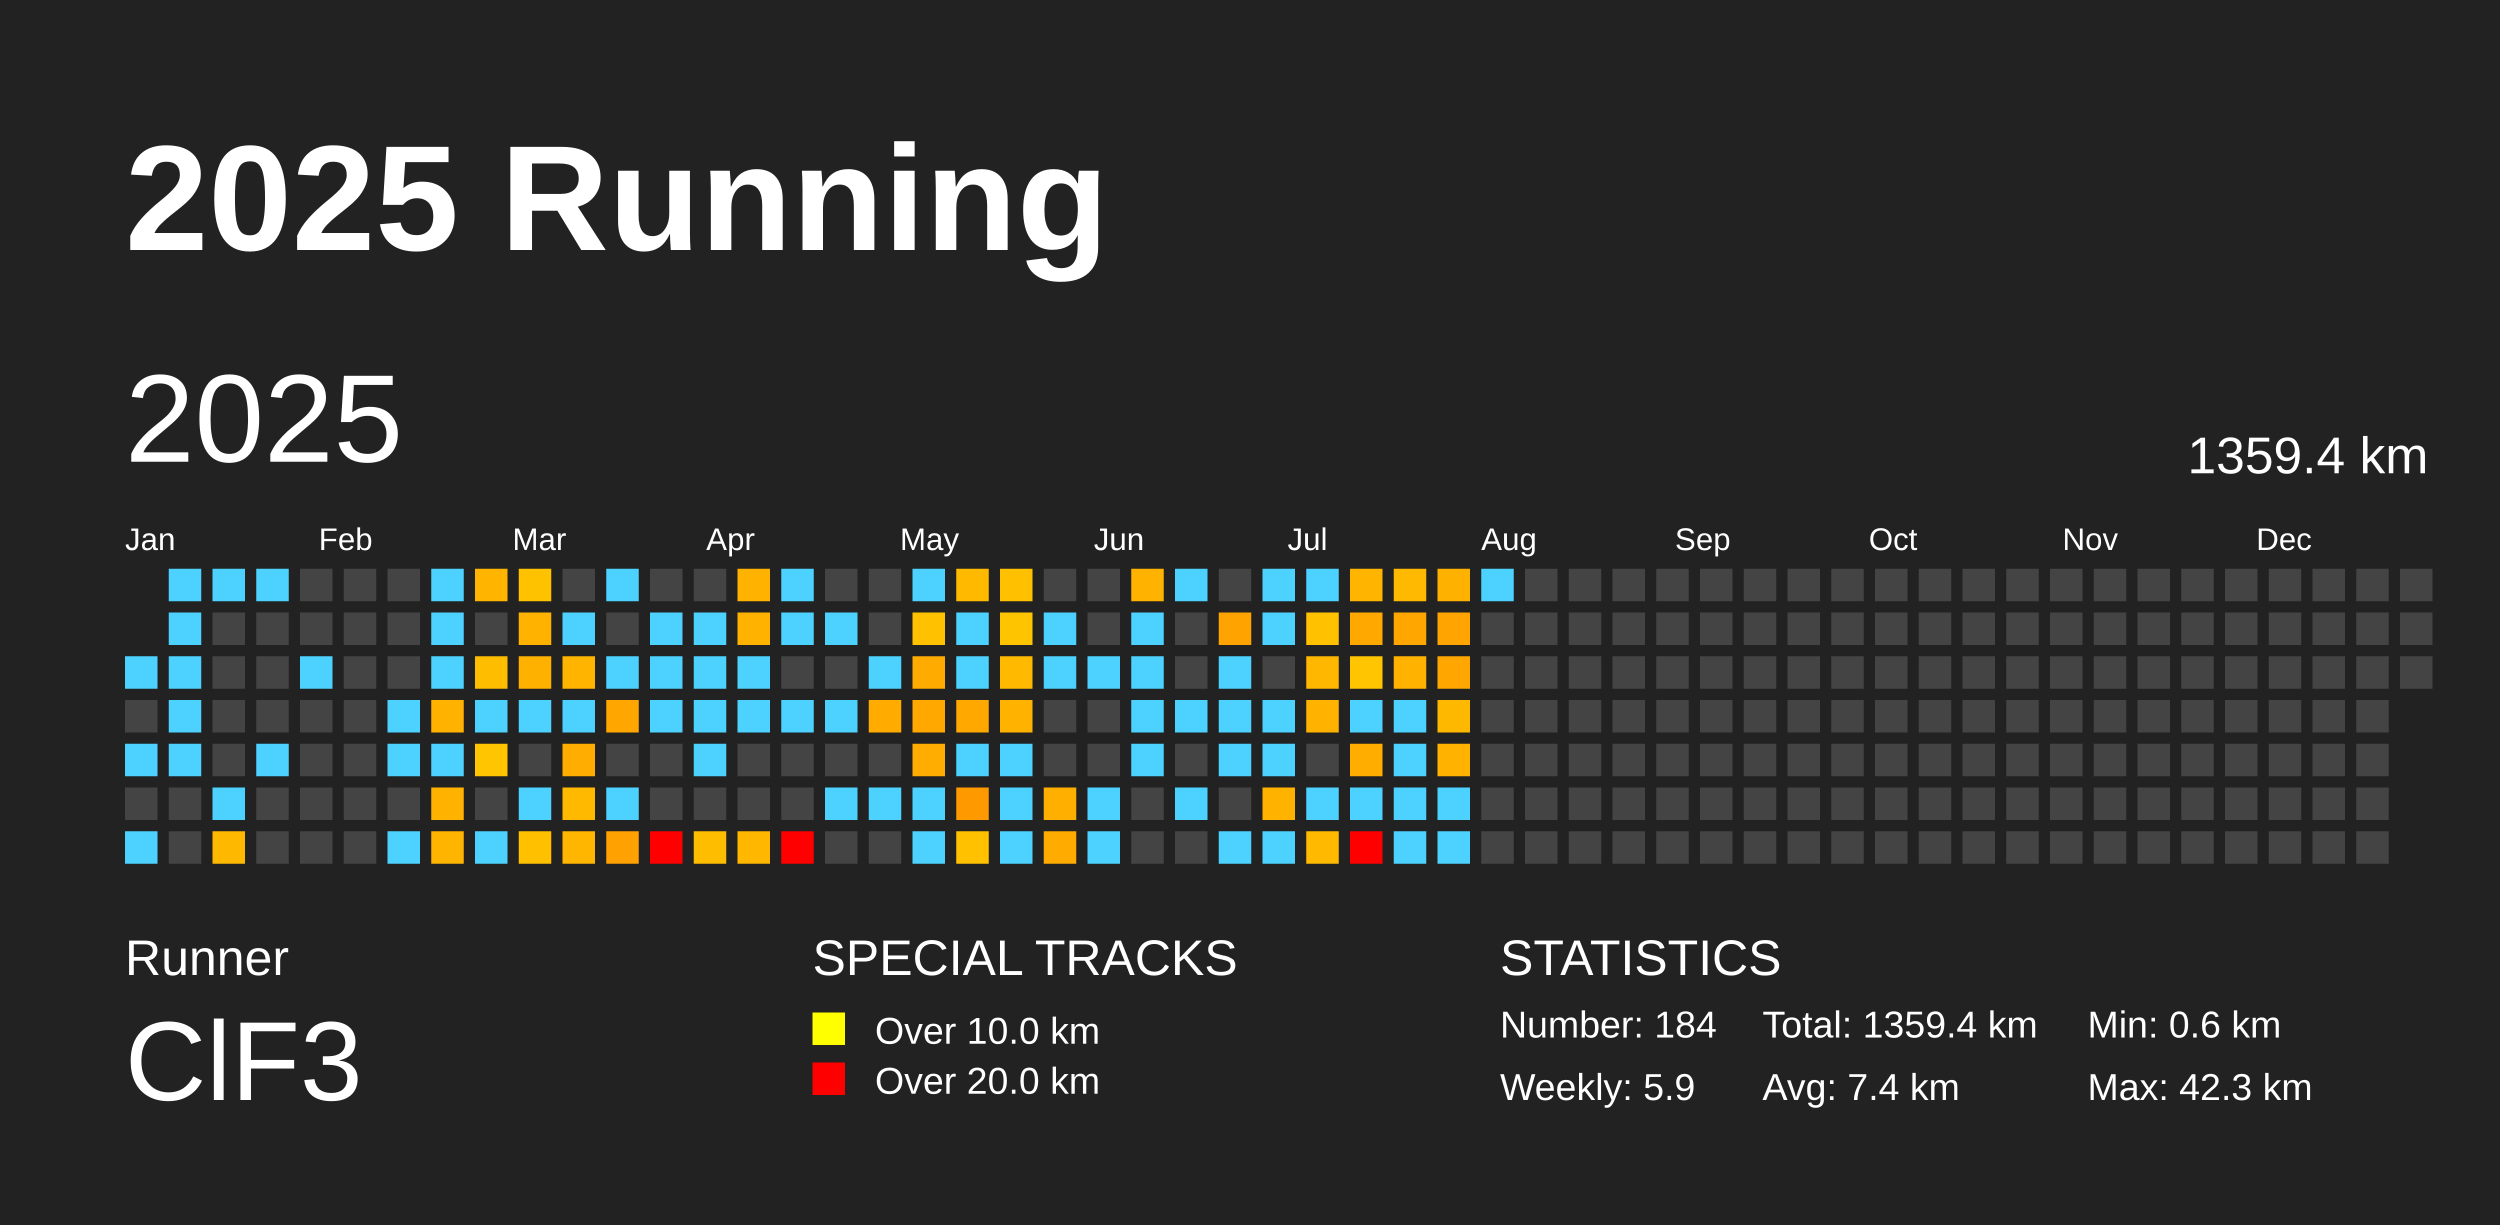
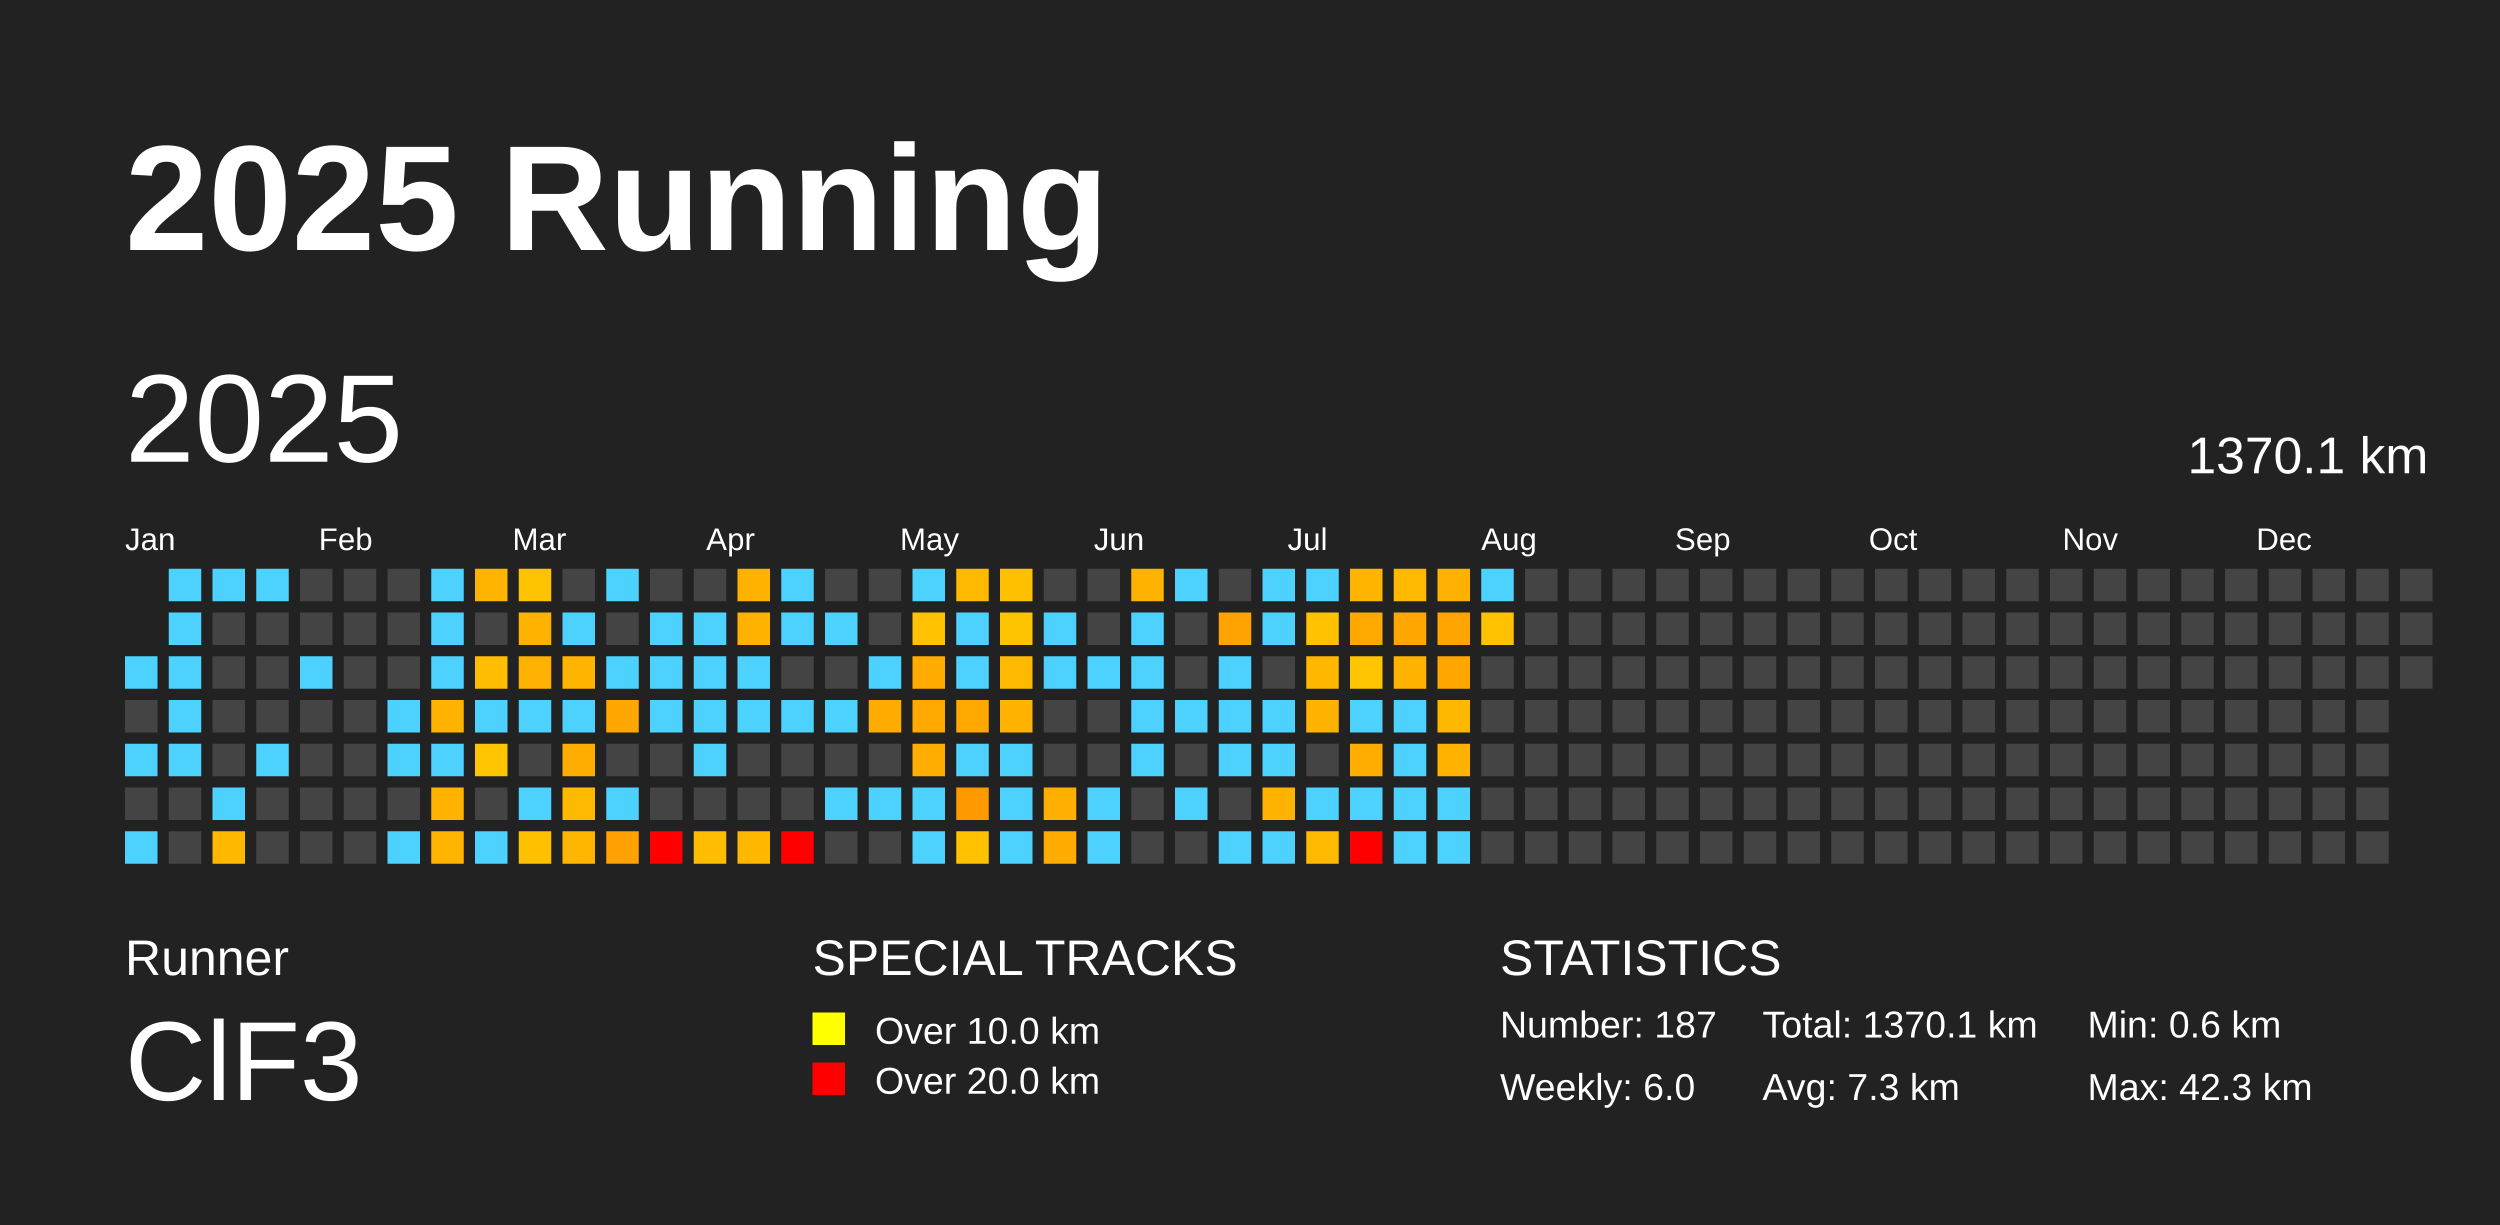
<svg xmlns="http://www.w3.org/2000/svg" baseProfile="full" height="98mm" version="1.1" viewBox="0,0,200,98" width="200mm">
  <defs />
  <rect fill="#222222" height="98" width="200" x="0" y="0" />
  <text fill="#FFFFFF" style="font-size:12px; font-family:Arial; font-weight:bold;" x="10" y="20">2025 Running</text>
  <text fill="#FFFFFF" style="font-size:4px; font-family:Arial" x="10" y="78">Runner</text>
  <text fill="#FFFFFF" style="font-size:9px; font-family:Arial" x="10" y="88">ClF3</text>
  <text fill="#FFFFFF" style="font-size:4px; font-family:Arial" x="65" y="78">SPECIAL TRACKS</text>
  <rect fill="yellow" height="2.6" width="2.6" x="65" y="81" />
  <text fill="#FFFFFF" style="font-size:3px; font-family:Arial" x="70" y="83.5">Over 10.0 km</text>
  <rect fill="red" height="2.6" width="2.6" x="65" y="85" />
  <text fill="#FFFFFF" style="font-size:3px; font-family:Arial" x="70" y="87.5">Over 20.0 km</text>
  <text fill="#FFFFFF" style="font-size:4px; font-family:Arial" x="120" y="78">STATISTICS</text>
-   <text fill="#FFFFFF" style="font-size:3px; font-family:Arial" x="120" y="83">Number: 184</text>
-   <text fill="#FFFFFF" style="font-size:3px; font-family:Arial" x="120" y="88">Weekly: 5.9</text>
-   <text fill="#FFFFFF" style="font-size:3px; font-family:Arial" x="141" y="83">Total: 1359.4 km</text>
-   <text fill="#FFFFFF" style="font-size:3px; font-family:Arial" x="141" y="88">Avg: 7.4 km</text>
+   <text fill="#FFFFFF" style="font-size:3px; font-family:Arial" x="120" y="83">Number: 187</text>
+   <text fill="#FFFFFF" style="font-size:3px; font-family:Arial" x="120" y="88">Weekly: 6.0</text>
+   <text fill="#FFFFFF" style="font-size:3px; font-family:Arial" x="141" y="83">Total: 1370.1 km</text>
+   <text fill="#FFFFFF" style="font-size:3px; font-family:Arial" x="141" y="88">Avg: 7.3 km</text>
  <text fill="#FFFFFF" style="font-size:3px; font-family:Arial" x="167" y="83">Min: 0.6 km</text>
  <text fill="#FFFFFF" style="font-size:3px; font-family:Arial" x="167" y="88">Max: 42.3 km</text>
  <text dominant-baseline="hanging" fill="#FFFFFF" style="font-size:10.0px; font-family:Arial;" x="10" y="30">2025</text>
-   <text dominant-baseline="hanging" fill="#FFFFFF" style="font-size:4.125px; font-family:Arial;" x="175" y="35">1359.4 km</text>
+   <text dominant-baseline="hanging" fill="#FFFFFF" style="font-size:4.125px; font-family:Arial;" x="175" y="35">1370.1 km</text>
  <text fill="#FFFFFF" style="font-size:2.5px; font-family:Arial" x="10.0" y="44">Jan</text>
  <text fill="#FFFFFF" style="font-size:2.5px; font-family:Arial" x="25.5" y="44">Feb</text>
  <text fill="#FFFFFF" style="font-size:2.5px; font-family:Arial" x="41.0" y="44">Mar</text>
  <text fill="#FFFFFF" style="font-size:2.5px; font-family:Arial" x="56.5" y="44">Apr</text>
  <text fill="#FFFFFF" style="font-size:2.5px; font-family:Arial" x="72.0" y="44">May</text>
  <text fill="#FFFFFF" style="font-size:2.5px; font-family:Arial" x="87.5" y="44">Jun</text>
  <text fill="#FFFFFF" style="font-size:2.5px; font-family:Arial" x="103.0" y="44">Jul</text>
  <text fill="#FFFFFF" style="font-size:2.5px; font-family:Arial" x="118.5" y="44">Aug</text>
  <text fill="#FFFFFF" style="font-size:2.5px; font-family:Arial" x="134.0" y="44">Sep</text>
  <text fill="#FFFFFF" style="font-size:2.5px; font-family:Arial" x="149.5" y="44">Oct</text>
  <text fill="#FFFFFF" style="font-size:2.5px; font-family:Arial" x="165.0" y="44">Nov</text>
  <text fill="#FFFFFF" style="font-size:2.5px; font-family:Arial" x="180.5" y="44">Dec</text>
  <rect fill="#4dd2ff" height="2.6" width="2.6" x="10.0" y="52.5" />
  <rect fill="#444444" height="2.6" width="2.6" x="10.0" y="56.0" />
  <rect fill="#4dd2ff" height="2.6" width="2.6" x="10.0" y="59.5" />
  <rect fill="#444444" height="2.6" width="2.6" x="10.0" y="63.0" />
  <rect fill="#4dd2ff" height="2.6" width="2.6" x="10.0" y="66.5" />
  <rect fill="#4dd2ff" height="2.6" width="2.6" x="13.5" y="45.5" />
  <rect fill="#4dd2ff" height="2.6" width="2.6" x="13.5" y="49.0" />
  <rect fill="#4dd2ff" height="2.6" width="2.6" x="13.5" y="52.5" />
  <rect fill="#4dd2ff" height="2.6" width="2.6" x="13.5" y="56.0" />
  <rect fill="#4dd2ff" height="2.6" width="2.6" x="13.5" y="59.5" />
  <rect fill="#444444" height="2.6" width="2.6" x="13.5" y="63.0" />
  <rect fill="#444444" height="2.6" width="2.6" x="13.5" y="66.5" />
  <rect fill="#4dd2ff" height="2.6" width="2.6" x="17.0" y="45.5" />
  <rect fill="#444444" height="2.6" width="2.6" x="17.0" y="49.0" />
  <rect fill="#444444" height="2.6" width="2.6" x="17.0" y="52.5" />
  <rect fill="#444444" height="2.6" width="2.6" x="17.0" y="56.0" />
  <rect fill="#444444" height="2.6" width="2.6" x="17.0" y="59.5" />
  <rect fill="#4dd2ff" height="2.6" width="2.6" x="17.0" y="63.0" />
  <rect fill="#ffb800" height="2.6" width="2.6" x="17.0" y="66.5" />
  <rect fill="#4dd2ff" height="2.6" width="2.6" x="20.5" y="45.5" />
  <rect fill="#444444" height="2.6" width="2.6" x="20.5" y="49.0" />
  <rect fill="#444444" height="2.6" width="2.6" x="20.5" y="52.5" />
  <rect fill="#444444" height="2.6" width="2.6" x="20.5" y="56.0" />
  <rect fill="#4dd2ff" height="2.6" width="2.6" x="20.5" y="59.5" />
  <rect fill="#444444" height="2.6" width="2.6" x="20.5" y="63.0" />
  <rect fill="#444444" height="2.6" width="2.6" x="20.5" y="66.5" />
  <rect fill="#444444" height="2.6" width="2.6" x="24.0" y="45.5" />
  <rect fill="#444444" height="2.6" width="2.6" x="24.0" y="49.0" />
  <rect fill="#4dd2ff" height="2.6" width="2.6" x="24.0" y="52.5" />
  <rect fill="#444444" height="2.6" width="2.6" x="24.0" y="56.0" />
  <rect fill="#444444" height="2.6" width="2.6" x="24.0" y="59.5" />
  <rect fill="#444444" height="2.6" width="2.6" x="24.0" y="63.0" />
  <rect fill="#444444" height="2.6" width="2.6" x="24.0" y="66.5" />
  <rect fill="#444444" height="2.6" width="2.6" x="27.5" y="45.5" />
  <rect fill="#444444" height="2.6" width="2.6" x="27.5" y="49.0" />
  <rect fill="#444444" height="2.6" width="2.6" x="27.5" y="52.5" />
  <rect fill="#444444" height="2.6" width="2.6" x="27.5" y="56.0" />
  <rect fill="#444444" height="2.6" width="2.6" x="27.5" y="59.5" />
  <rect fill="#444444" height="2.6" width="2.6" x="27.5" y="63.0" />
  <rect fill="#444444" height="2.6" width="2.6" x="27.5" y="66.5" />
  <rect fill="#444444" height="2.6" width="2.6" x="31.0" y="45.5" />
  <rect fill="#444444" height="2.6" width="2.6" x="31.0" y="49.0" />
  <rect fill="#444444" height="2.6" width="2.6" x="31.0" y="52.5" />
  <rect fill="#4dd2ff" height="2.6" width="2.6" x="31.0" y="56.0" />
  <rect fill="#4dd2ff" height="2.6" width="2.6" x="31.0" y="59.5" />
  <rect fill="#444444" height="2.6" width="2.6" x="31.0" y="63.0" />
  <rect fill="#4dd2ff" height="2.6" width="2.6" x="31.0" y="66.5" />
  <rect fill="#4dd2ff" height="2.6" width="2.6" x="34.5" y="45.5" />
  <rect fill="#4dd2ff" height="2.6" width="2.6" x="34.5" y="49.0" />
  <rect fill="#4dd2ff" height="2.6" width="2.6" x="34.5" y="52.5" />
  <rect fill="#ffb300" height="2.6" width="2.6" x="34.5" y="56.0" />
  <rect fill="#4dd2ff" height="2.6" width="2.6" x="34.5" y="59.5" />
  <rect fill="#ffb200" height="2.6" width="2.6" x="34.5" y="63.0" />
  <rect fill="#ffb400" height="2.6" width="2.6" x="34.5" y="66.5" />
  <rect fill="#ffb400" height="2.6" width="2.6" x="38.0" y="45.5" />
  <rect fill="#444444" height="2.6" width="2.6" x="38.0" y="49.0" />
  <rect fill="#ffbd00" height="2.6" width="2.6" x="38.0" y="52.5" />
  <rect fill="#4dd2ff" height="2.6" width="2.6" x="38.0" y="56.0" />
  <rect fill="#ffc500" height="2.6" width="2.6" x="38.0" y="59.5" />
  <rect fill="#444444" height="2.6" width="2.6" x="38.0" y="63.0" />
  <rect fill="#4dd2ff" height="2.6" width="2.6" x="38.0" y="66.5" />
  <rect fill="#ffc200" height="2.6" width="2.6" x="41.5" y="45.5" />
  <rect fill="#ffb300" height="2.6" width="2.6" x="41.5" y="49.0" />
  <rect fill="#ffb100" height="2.6" width="2.6" x="41.5" y="52.5" />
  <rect fill="#4dd2ff" height="2.6" width="2.6" x="41.5" y="56.0" />
  <rect fill="#444444" height="2.6" width="2.6" x="41.5" y="59.5" />
  <rect fill="#4dd2ff" height="2.6" width="2.6" x="41.5" y="63.0" />
  <rect fill="#ffc000" height="2.6" width="2.6" x="41.5" y="66.5" />
  <rect fill="#444444" height="2.6" width="2.6" x="45.0" y="45.5" />
  <rect fill="#4dd2ff" height="2.6" width="2.6" x="45.0" y="49.0" />
  <rect fill="#ffb400" height="2.6" width="2.6" x="45.0" y="52.5" />
  <rect fill="#4dd2ff" height="2.6" width="2.6" x="45.0" y="56.0" />
  <rect fill="#ffad00" height="2.6" width="2.6" x="45.0" y="59.5" />
  <rect fill="#ffba00" height="2.6" width="2.6" x="45.0" y="63.0" />
  <rect fill="#ffb600" height="2.6" width="2.6" x="45.0" y="66.5" />
  <rect fill="#4dd2ff" height="2.6" width="2.6" x="48.5" y="45.5" />
  <rect fill="#444444" height="2.6" width="2.6" x="48.5" y="49.0" />
  <rect fill="#4dd2ff" height="2.6" width="2.6" x="48.5" y="52.5" />
  <rect fill="#ffa700" height="2.6" width="2.6" x="48.5" y="56.0" />
  <rect fill="#444444" height="2.6" width="2.6" x="48.5" y="59.5" />
  <rect fill="#4dd2ff" height="2.6" width="2.6" x="48.5" y="63.0" />
  <rect fill="#ffa100" height="2.6" width="2.6" x="48.5" y="66.5" />
  <rect fill="#444444" height="2.6" width="2.6" x="52.0" y="45.5" />
  <rect fill="#4dd2ff" height="2.6" width="2.6" x="52.0" y="49.0" />
  <rect fill="#4dd2ff" height="2.6" width="2.6" x="52.0" y="52.5" />
  <rect fill="#4dd2ff" height="2.6" width="2.6" x="52.0" y="56.0" />
  <rect fill="#444444" height="2.6" width="2.6" x="52.0" y="59.5" />
  <rect fill="#444444" height="2.6" width="2.6" x="52.0" y="63.0" />
  <rect fill="red" height="2.6" width="2.6" x="52.0" y="66.5" />
  <rect fill="#444444" height="2.6" width="2.6" x="55.5" y="45.5" />
  <rect fill="#4dd2ff" height="2.6" width="2.6" x="55.5" y="49.0" />
  <rect fill="#4dd2ff" height="2.6" width="2.6" x="55.5" y="52.5" />
  <rect fill="#4dd2ff" height="2.6" width="2.6" x="55.5" y="56.0" />
  <rect fill="#4dd2ff" height="2.6" width="2.6" x="55.5" y="59.5" />
  <rect fill="#444444" height="2.6" width="2.6" x="55.5" y="63.0" />
  <rect fill="#ffbd00" height="2.6" width="2.6" x="55.5" y="66.5" />
  <rect fill="#ffb300" height="2.6" width="2.6" x="59.0" y="45.5" />
  <rect fill="#ffb200" height="2.6" width="2.6" x="59.0" y="49.0" />
  <rect fill="#4dd2ff" height="2.6" width="2.6" x="59.0" y="52.5" />
  <rect fill="#4dd2ff" height="2.6" width="2.6" x="59.0" y="56.0" />
  <rect fill="#444444" height="2.6" width="2.6" x="59.0" y="59.5" />
  <rect fill="#444444" height="2.6" width="2.6" x="59.0" y="63.0" />
  <rect fill="#ffb700" height="2.6" width="2.6" x="59.0" y="66.5" />
  <rect fill="#4dd2ff" height="2.6" width="2.6" x="62.5" y="45.5" />
  <rect fill="#4dd2ff" height="2.6" width="2.6" x="62.5" y="49.0" />
  <rect fill="#444444" height="2.6" width="2.6" x="62.5" y="52.5" />
  <rect fill="#4dd2ff" height="2.6" width="2.6" x="62.5" y="56.0" />
  <rect fill="#444444" height="2.6" width="2.6" x="62.5" y="59.5" />
  <rect fill="#444444" height="2.6" width="2.6" x="62.5" y="63.0" />
  <rect fill="red" height="2.6" width="2.6" x="62.5" y="66.5" />
  <rect fill="#444444" height="2.6" width="2.6" x="66.0" y="45.5" />
  <rect fill="#4dd2ff" height="2.6" width="2.6" x="66.0" y="49.0" />
  <rect fill="#444444" height="2.6" width="2.6" x="66.0" y="52.5" />
  <rect fill="#4dd2ff" height="2.6" width="2.6" x="66.0" y="56.0" />
  <rect fill="#444444" height="2.6" width="2.6" x="66.0" y="59.5" />
  <rect fill="#4dd2ff" height="2.6" width="2.6" x="66.0" y="63.0" />
  <rect fill="#444444" height="2.6" width="2.6" x="66.0" y="66.5" />
  <rect fill="#444444" height="2.6" width="2.6" x="69.5" y="45.5" />
  <rect fill="#444444" height="2.6" width="2.6" x="69.5" y="49.0" />
  <rect fill="#4dd2ff" height="2.6" width="2.6" x="69.5" y="52.5" />
  <rect fill="#ffab00" height="2.6" width="2.6" x="69.5" y="56.0" />
  <rect fill="#444444" height="2.6" width="2.6" x="69.5" y="59.5" />
  <rect fill="#4dd2ff" height="2.6" width="2.6" x="69.5" y="63.0" />
  <rect fill="#444444" height="2.6" width="2.6" x="69.5" y="66.5" />
  <rect fill="#4dd2ff" height="2.6" width="2.6" x="73.0" y="45.5" />
  <rect fill="#ffc100" height="2.6" width="2.6" x="73.0" y="49.0" />
  <rect fill="#ffab00" height="2.6" width="2.6" x="73.0" y="52.5" />
  <rect fill="#ffa800" height="2.6" width="2.6" x="73.0" y="56.0" />
  <rect fill="#ffad00" height="2.6" width="2.6" x="73.0" y="59.5" />
  <rect fill="#4dd2ff" height="2.6" width="2.6" x="73.0" y="63.0" />
  <rect fill="#4dd2ff" height="2.6" width="2.6" x="73.0" y="66.5" />
  <rect fill="#ffba00" height="2.6" width="2.6" x="76.5" y="45.5" />
  <rect fill="#4dd2ff" height="2.6" width="2.6" x="76.5" y="49.0" />
  <rect fill="#4dd2ff" height="2.6" width="2.6" x="76.5" y="52.5" />
  <rect fill="#ffa800" height="2.6" width="2.6" x="76.5" y="56.0" />
  <rect fill="#4dd2ff" height="2.6" width="2.6" x="76.5" y="59.5" />
  <rect fill="#ff9900" height="2.6" width="2.6" x="76.5" y="63.0" />
  <rect fill="#ffc100" height="2.6" width="2.6" x="76.5" y="66.5" />
  <rect fill="#ffc000" height="2.6" width="2.6" x="80.0" y="45.5" />
  <rect fill="#ffc400" height="2.6" width="2.6" x="80.0" y="49.0" />
  <rect fill="#ffba00" height="2.6" width="2.6" x="80.0" y="52.5" />
  <rect fill="#ffb200" height="2.6" width="2.6" x="80.0" y="56.0" />
  <rect fill="#4dd2ff" height="2.6" width="2.6" x="80.0" y="59.5" />
  <rect fill="#4dd2ff" height="2.6" width="2.6" x="80.0" y="63.0" />
  <rect fill="#4dd2ff" height="2.6" width="2.6" x="80.0" y="66.5" />
  <rect fill="#444444" height="2.6" width="2.6" x="83.5" y="45.5" />
  <rect fill="#4dd2ff" height="2.6" width="2.6" x="83.5" y="49.0" />
  <rect fill="#4dd2ff" height="2.6" width="2.6" x="83.5" y="52.5" />
  <rect fill="#444444" height="2.6" width="2.6" x="83.5" y="56.0" />
  <rect fill="#444444" height="2.6" width="2.6" x="83.5" y="59.5" />
  <rect fill="#ffaf00" height="2.6" width="2.6" x="83.5" y="63.0" />
  <rect fill="#ffab00" height="2.6" width="2.6" x="83.5" y="66.5" />
  <rect fill="#444444" height="2.6" width="2.6" x="87.0" y="45.5" />
  <rect fill="#444444" height="2.6" width="2.6" x="87.0" y="49.0" />
  <rect fill="#4dd2ff" height="2.6" width="2.6" x="87.0" y="52.5" />
  <rect fill="#444444" height="2.6" width="2.6" x="87.0" y="56.0" />
  <rect fill="#444444" height="2.6" width="2.6" x="87.0" y="59.5" />
  <rect fill="#4dd2ff" height="2.6" width="2.6" x="87.0" y="63.0" />
  <rect fill="#4dd2ff" height="2.6" width="2.6" x="87.0" y="66.5" />
  <rect fill="#ffb300" height="2.6" width="2.6" x="90.5" y="45.5" />
  <rect fill="#4dd2ff" height="2.6" width="2.6" x="90.5" y="49.0" />
  <rect fill="#4dd2ff" height="2.6" width="2.6" x="90.5" y="52.5" />
  <rect fill="#4dd2ff" height="2.6" width="2.6" x="90.5" y="56.0" />
  <rect fill="#4dd2ff" height="2.6" width="2.6" x="90.5" y="59.5" />
  <rect fill="#444444" height="2.6" width="2.6" x="90.5" y="63.0" />
  <rect fill="#444444" height="2.6" width="2.6" x="90.5" y="66.5" />
  <rect fill="#4dd2ff" height="2.6" width="2.6" x="94.0" y="45.5" />
  <rect fill="#444444" height="2.6" width="2.6" x="94.0" y="49.0" />
  <rect fill="#444444" height="2.6" width="2.6" x="94.0" y="52.5" />
  <rect fill="#4dd2ff" height="2.6" width="2.6" x="94.0" y="56.0" />
  <rect fill="#444444" height="2.6" width="2.6" x="94.0" y="59.5" />
  <rect fill="#4dd2ff" height="2.6" width="2.6" x="94.0" y="63.0" />
  <rect fill="#444444" height="2.6" width="2.6" x="94.0" y="66.5" />
  <rect fill="#444444" height="2.6" width="2.6" x="97.5" y="45.5" />
  <rect fill="#ffa300" height="2.6" width="2.6" x="97.5" y="49.0" />
  <rect fill="#4dd2ff" height="2.6" width="2.6" x="97.5" y="52.5" />
  <rect fill="#4dd2ff" height="2.6" width="2.6" x="97.5" y="56.0" />
  <rect fill="#4dd2ff" height="2.6" width="2.6" x="97.5" y="59.5" />
  <rect fill="#444444" height="2.6" width="2.6" x="97.5" y="63.0" />
  <rect fill="#4dd2ff" height="2.6" width="2.6" x="97.5" y="66.5" />
  <rect fill="#4dd2ff" height="2.6" width="2.6" x="101.0" y="45.5" />
  <rect fill="#4dd2ff" height="2.6" width="2.6" x="101.0" y="49.0" />
  <rect fill="#444444" height="2.6" width="2.6" x="101.0" y="52.5" />
  <rect fill="#4dd2ff" height="2.6" width="2.6" x="101.0" y="56.0" />
  <rect fill="#4dd2ff" height="2.6" width="2.6" x="101.0" y="59.5" />
  <rect fill="#ffb300" height="2.6" width="2.6" x="101.0" y="63.0" />
  <rect fill="#4dd2ff" height="2.6" width="2.6" x="101.0" y="66.5" />
  <rect fill="#4dd2ff" height="2.6" width="2.6" x="104.5" y="45.5" />
  <rect fill="#ffc100" height="2.6" width="2.6" x="104.5" y="49.0" />
  <rect fill="#ffb700" height="2.6" width="2.6" x="104.5" y="52.5" />
  <rect fill="#ffb300" height="2.6" width="2.6" x="104.5" y="56.0" />
  <rect fill="#444444" height="2.6" width="2.6" x="104.5" y="59.5" />
  <rect fill="#4dd2ff" height="2.6" width="2.6" x="104.5" y="63.0" />
  <rect fill="#ffba00" height="2.6" width="2.6" x="104.5" y="66.5" />
  <rect fill="#ffb400" height="2.6" width="2.6" x="108.0" y="45.5" />
  <rect fill="#ffa900" height="2.6" width="2.6" x="108.0" y="49.0" />
  <rect fill="#ffc500" height="2.6" width="2.6" x="108.0" y="52.5" />
  <rect fill="#4dd2ff" height="2.6" width="2.6" x="108.0" y="56.0" />
  <rect fill="#ffae00" height="2.6" width="2.6" x="108.0" y="59.5" />
  <rect fill="#4dd2ff" height="2.6" width="2.6" x="108.0" y="63.0" />
  <rect fill="red" height="2.6" width="2.6" x="108.0" y="66.5" />
  <rect fill="#ffb900" height="2.6" width="2.6" x="111.5" y="45.5" />
  <rect fill="#ffa700" height="2.6" width="2.6" x="111.5" y="49.0" />
  <rect fill="#ffb300" height="2.6" width="2.6" x="111.5" y="52.5" />
  <rect fill="#4dd2ff" height="2.6" width="2.6" x="111.5" y="56.0" />
  <rect fill="#4dd2ff" height="2.6" width="2.6" x="111.5" y="59.5" />
  <rect fill="#4dd2ff" height="2.6" width="2.6" x="111.5" y="63.0" />
  <rect fill="#4dd2ff" height="2.6" width="2.6" x="111.5" y="66.5" />
  <rect fill="#ffb100" height="2.6" width="2.6" x="115.0" y="45.5" />
  <rect fill="#ffa400" height="2.6" width="2.6" x="115.0" y="49.0" />
  <rect fill="#ffa700" height="2.6" width="2.6" x="115.0" y="52.5" />
  <rect fill="#ffb800" height="2.6" width="2.6" x="115.0" y="56.0" />
  <rect fill="#ffb300" height="2.6" width="2.6" x="115.0" y="59.5" />
  <rect fill="#4dd2ff" height="2.6" width="2.6" x="115.0" y="63.0" />
  <rect fill="#4dd2ff" height="2.6" width="2.6" x="115.0" y="66.5" />
  <rect fill="#4dd2ff" height="2.6" width="2.6" x="118.5" y="45.5" />
-   <rect fill="#444444" height="2.6" width="2.6" x="118.5" y="49.0" />
+   <rect fill="#ffc100" height="2.6" width="2.6" x="118.5" y="49.0" />
  <rect fill="#444444" height="2.6" width="2.6" x="118.5" y="52.5" />
  <rect fill="#444444" height="2.6" width="2.6" x="118.5" y="56.0" />
  <rect fill="#444444" height="2.6" width="2.6" x="118.5" y="59.5" />
  <rect fill="#444444" height="2.6" width="2.6" x="118.5" y="63.0" />
  <rect fill="#444444" height="2.6" width="2.6" x="118.5" y="66.5" />
  <rect fill="#444444" height="2.6" width="2.6" x="122.0" y="45.5" />
  <rect fill="#444444" height="2.6" width="2.6" x="122.0" y="49.0" />
  <rect fill="#444444" height="2.6" width="2.6" x="122.0" y="52.5" />
  <rect fill="#444444" height="2.6" width="2.6" x="122.0" y="56.0" />
  <rect fill="#444444" height="2.6" width="2.6" x="122.0" y="59.5" />
  <rect fill="#444444" height="2.6" width="2.6" x="122.0" y="63.0" />
  <rect fill="#444444" height="2.6" width="2.6" x="122.0" y="66.5" />
  <rect fill="#444444" height="2.6" width="2.6" x="125.5" y="45.5" />
  <rect fill="#444444" height="2.6" width="2.6" x="125.5" y="49.0" />
  <rect fill="#444444" height="2.6" width="2.6" x="125.5" y="52.5" />
  <rect fill="#444444" height="2.6" width="2.6" x="125.5" y="56.0" />
  <rect fill="#444444" height="2.6" width="2.6" x="125.5" y="59.5" />
  <rect fill="#444444" height="2.6" width="2.6" x="125.5" y="63.0" />
  <rect fill="#444444" height="2.6" width="2.6" x="125.5" y="66.5" />
  <rect fill="#444444" height="2.6" width="2.6" x="129.0" y="45.5" />
  <rect fill="#444444" height="2.6" width="2.6" x="129.0" y="49.0" />
  <rect fill="#444444" height="2.6" width="2.6" x="129.0" y="52.5" />
  <rect fill="#444444" height="2.6" width="2.6" x="129.0" y="56.0" />
  <rect fill="#444444" height="2.6" width="2.6" x="129.0" y="59.5" />
  <rect fill="#444444" height="2.6" width="2.6" x="129.0" y="63.0" />
  <rect fill="#444444" height="2.6" width="2.6" x="129.0" y="66.5" />
  <rect fill="#444444" height="2.6" width="2.6" x="132.5" y="45.5" />
  <rect fill="#444444" height="2.6" width="2.6" x="132.5" y="49.0" />
  <rect fill="#444444" height="2.6" width="2.6" x="132.5" y="52.5" />
  <rect fill="#444444" height="2.6" width="2.6" x="132.5" y="56.0" />
  <rect fill="#444444" height="2.6" width="2.6" x="132.5" y="59.5" />
  <rect fill="#444444" height="2.6" width="2.6" x="132.5" y="63.0" />
  <rect fill="#444444" height="2.6" width="2.6" x="132.5" y="66.5" />
  <rect fill="#444444" height="2.6" width="2.6" x="136.0" y="45.5" />
  <rect fill="#444444" height="2.6" width="2.6" x="136.0" y="49.0" />
  <rect fill="#444444" height="2.6" width="2.6" x="136.0" y="52.5" />
  <rect fill="#444444" height="2.6" width="2.6" x="136.0" y="56.0" />
  <rect fill="#444444" height="2.6" width="2.6" x="136.0" y="59.5" />
  <rect fill="#444444" height="2.6" width="2.6" x="136.0" y="63.0" />
  <rect fill="#444444" height="2.6" width="2.6" x="136.0" y="66.5" />
  <rect fill="#444444" height="2.6" width="2.6" x="139.5" y="45.5" />
  <rect fill="#444444" height="2.6" width="2.6" x="139.5" y="49.0" />
  <rect fill="#444444" height="2.6" width="2.6" x="139.5" y="52.5" />
  <rect fill="#444444" height="2.6" width="2.6" x="139.5" y="56.0" />
  <rect fill="#444444" height="2.6" width="2.6" x="139.5" y="59.5" />
  <rect fill="#444444" height="2.6" width="2.6" x="139.5" y="63.0" />
  <rect fill="#444444" height="2.6" width="2.6" x="139.5" y="66.5" />
  <rect fill="#444444" height="2.6" width="2.6" x="143.0" y="45.5" />
  <rect fill="#444444" height="2.6" width="2.6" x="143.0" y="49.0" />
  <rect fill="#444444" height="2.6" width="2.6" x="143.0" y="52.5" />
  <rect fill="#444444" height="2.6" width="2.6" x="143.0" y="56.0" />
  <rect fill="#444444" height="2.6" width="2.6" x="143.0" y="59.5" />
  <rect fill="#444444" height="2.6" width="2.6" x="143.0" y="63.0" />
  <rect fill="#444444" height="2.6" width="2.6" x="143.0" y="66.5" />
  <rect fill="#444444" height="2.6" width="2.6" x="146.5" y="45.5" />
  <rect fill="#444444" height="2.6" width="2.6" x="146.5" y="49.0" />
  <rect fill="#444444" height="2.6" width="2.6" x="146.5" y="52.5" />
  <rect fill="#444444" height="2.6" width="2.6" x="146.5" y="56.0" />
  <rect fill="#444444" height="2.6" width="2.6" x="146.5" y="59.5" />
  <rect fill="#444444" height="2.6" width="2.6" x="146.5" y="63.0" />
  <rect fill="#444444" height="2.6" width="2.6" x="146.5" y="66.5" />
  <rect fill="#444444" height="2.6" width="2.6" x="150.0" y="45.5" />
  <rect fill="#444444" height="2.6" width="2.6" x="150.0" y="49.0" />
  <rect fill="#444444" height="2.6" width="2.6" x="150.0" y="52.5" />
  <rect fill="#444444" height="2.6" width="2.6" x="150.0" y="56.0" />
  <rect fill="#444444" height="2.6" width="2.6" x="150.0" y="59.5" />
  <rect fill="#444444" height="2.6" width="2.6" x="150.0" y="63.0" />
  <rect fill="#444444" height="2.6" width="2.6" x="150.0" y="66.5" />
  <rect fill="#444444" height="2.6" width="2.6" x="153.5" y="45.5" />
  <rect fill="#444444" height="2.6" width="2.6" x="153.5" y="49.0" />
  <rect fill="#444444" height="2.6" width="2.6" x="153.5" y="52.5" />
  <rect fill="#444444" height="2.6" width="2.6" x="153.5" y="56.0" />
  <rect fill="#444444" height="2.6" width="2.6" x="153.5" y="59.5" />
  <rect fill="#444444" height="2.6" width="2.6" x="153.5" y="63.0" />
  <rect fill="#444444" height="2.6" width="2.6" x="153.5" y="66.5" />
  <rect fill="#444444" height="2.6" width="2.6" x="157.0" y="45.5" />
  <rect fill="#444444" height="2.6" width="2.6" x="157.0" y="49.0" />
  <rect fill="#444444" height="2.6" width="2.6" x="157.0" y="52.5" />
  <rect fill="#444444" height="2.6" width="2.6" x="157.0" y="56.0" />
  <rect fill="#444444" height="2.6" width="2.6" x="157.0" y="59.5" />
  <rect fill="#444444" height="2.6" width="2.6" x="157.0" y="63.0" />
  <rect fill="#444444" height="2.6" width="2.6" x="157.0" y="66.5" />
  <rect fill="#444444" height="2.6" width="2.6" x="160.5" y="45.5" />
  <rect fill="#444444" height="2.6" width="2.6" x="160.5" y="49.0" />
  <rect fill="#444444" height="2.6" width="2.6" x="160.5" y="52.5" />
  <rect fill="#444444" height="2.6" width="2.6" x="160.5" y="56.0" />
  <rect fill="#444444" height="2.6" width="2.6" x="160.5" y="59.5" />
  <rect fill="#444444" height="2.6" width="2.6" x="160.5" y="63.0" />
  <rect fill="#444444" height="2.6" width="2.6" x="160.5" y="66.5" />
  <rect fill="#444444" height="2.6" width="2.6" x="164.0" y="45.5" />
  <rect fill="#444444" height="2.6" width="2.6" x="164.0" y="49.0" />
  <rect fill="#444444" height="2.6" width="2.6" x="164.0" y="52.5" />
  <rect fill="#444444" height="2.6" width="2.6" x="164.0" y="56.0" />
  <rect fill="#444444" height="2.6" width="2.6" x="164.0" y="59.5" />
  <rect fill="#444444" height="2.6" width="2.6" x="164.0" y="63.0" />
  <rect fill="#444444" height="2.6" width="2.6" x="164.0" y="66.5" />
  <rect fill="#444444" height="2.6" width="2.6" x="167.5" y="45.5" />
  <rect fill="#444444" height="2.6" width="2.6" x="167.5" y="49.0" />
  <rect fill="#444444" height="2.6" width="2.6" x="167.5" y="52.5" />
  <rect fill="#444444" height="2.6" width="2.6" x="167.5" y="56.0" />
  <rect fill="#444444" height="2.6" width="2.6" x="167.5" y="59.5" />
  <rect fill="#444444" height="2.6" width="2.6" x="167.5" y="63.0" />
  <rect fill="#444444" height="2.6" width="2.6" x="167.5" y="66.5" />
  <rect fill="#444444" height="2.6" width="2.6" x="171.0" y="45.5" />
  <rect fill="#444444" height="2.6" width="2.6" x="171.0" y="49.0" />
  <rect fill="#444444" height="2.6" width="2.6" x="171.0" y="52.5" />
  <rect fill="#444444" height="2.6" width="2.6" x="171.0" y="56.0" />
  <rect fill="#444444" height="2.6" width="2.6" x="171.0" y="59.5" />
  <rect fill="#444444" height="2.6" width="2.6" x="171.0" y="63.0" />
  <rect fill="#444444" height="2.6" width="2.6" x="171.0" y="66.5" />
  <rect fill="#444444" height="2.6" width="2.6" x="174.5" y="45.5" />
  <rect fill="#444444" height="2.6" width="2.6" x="174.5" y="49.0" />
  <rect fill="#444444" height="2.6" width="2.6" x="174.5" y="52.5" />
  <rect fill="#444444" height="2.6" width="2.6" x="174.5" y="56.0" />
  <rect fill="#444444" height="2.6" width="2.6" x="174.5" y="59.5" />
  <rect fill="#444444" height="2.6" width="2.6" x="174.5" y="63.0" />
  <rect fill="#444444" height="2.6" width="2.6" x="174.5" y="66.5" />
  <rect fill="#444444" height="2.6" width="2.6" x="178.0" y="45.5" />
  <rect fill="#444444" height="2.6" width="2.6" x="178.0" y="49.0" />
  <rect fill="#444444" height="2.6" width="2.6" x="178.0" y="52.5" />
  <rect fill="#444444" height="2.6" width="2.6" x="178.0" y="56.0" />
  <rect fill="#444444" height="2.6" width="2.6" x="178.0" y="59.5" />
  <rect fill="#444444" height="2.6" width="2.6" x="178.0" y="63.0" />
  <rect fill="#444444" height="2.6" width="2.6" x="178.0" y="66.5" />
  <rect fill="#444444" height="2.6" width="2.6" x="181.5" y="45.5" />
  <rect fill="#444444" height="2.6" width="2.6" x="181.5" y="49.0" />
  <rect fill="#444444" height="2.6" width="2.6" x="181.5" y="52.5" />
  <rect fill="#444444" height="2.6" width="2.6" x="181.5" y="56.0" />
  <rect fill="#444444" height="2.6" width="2.6" x="181.5" y="59.5" />
  <rect fill="#444444" height="2.6" width="2.6" x="181.5" y="63.0" />
  <rect fill="#444444" height="2.6" width="2.6" x="181.5" y="66.5" />
  <rect fill="#444444" height="2.6" width="2.6" x="185.0" y="45.5" />
  <rect fill="#444444" height="2.6" width="2.6" x="185.0" y="49.0" />
  <rect fill="#444444" height="2.6" width="2.6" x="185.0" y="52.5" />
  <rect fill="#444444" height="2.6" width="2.6" x="185.0" y="56.0" />
  <rect fill="#444444" height="2.6" width="2.6" x="185.0" y="59.5" />
  <rect fill="#444444" height="2.6" width="2.6" x="185.0" y="63.0" />
  <rect fill="#444444" height="2.6" width="2.6" x="185.0" y="66.5" />
  <rect fill="#444444" height="2.6" width="2.6" x="188.5" y="45.5" />
  <rect fill="#444444" height="2.6" width="2.6" x="188.5" y="49.0" />
  <rect fill="#444444" height="2.6" width="2.6" x="188.5" y="52.5" />
  <rect fill="#444444" height="2.6" width="2.6" x="188.5" y="56.0" />
  <rect fill="#444444" height="2.6" width="2.6" x="188.5" y="59.5" />
  <rect fill="#444444" height="2.6" width="2.6" x="188.5" y="63.0" />
  <rect fill="#444444" height="2.6" width="2.6" x="188.5" y="66.5" />
  <rect fill="#444444" height="2.6" width="2.6" x="192.0" y="45.5" />
  <rect fill="#444444" height="2.6" width="2.6" x="192.0" y="49.0" />
  <rect fill="#444444" height="2.6" width="2.6" x="192.0" y="52.5" />
</svg>
